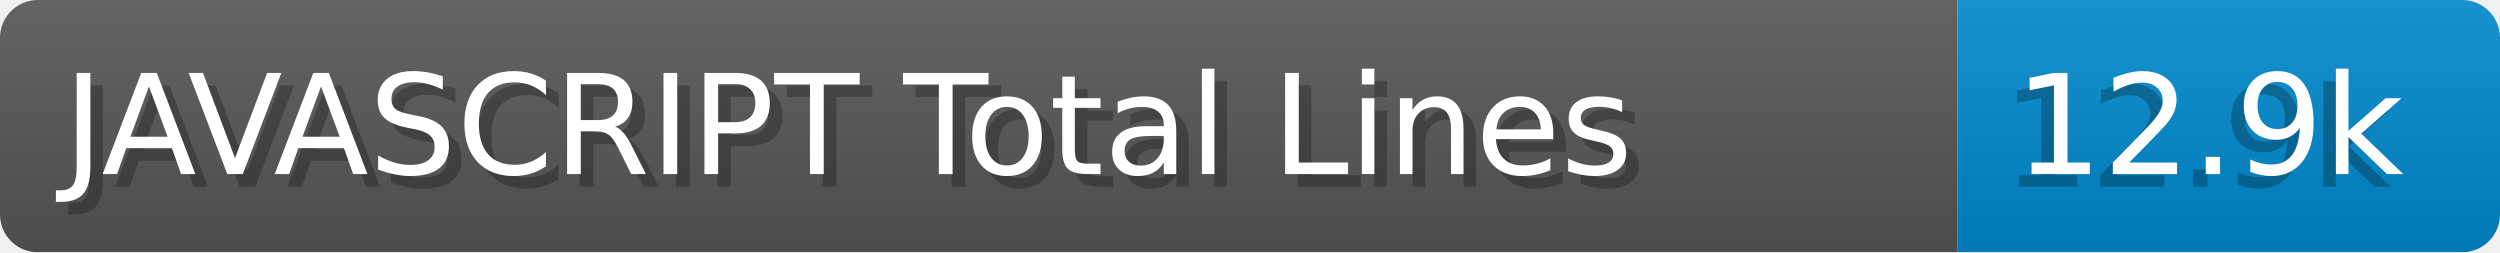
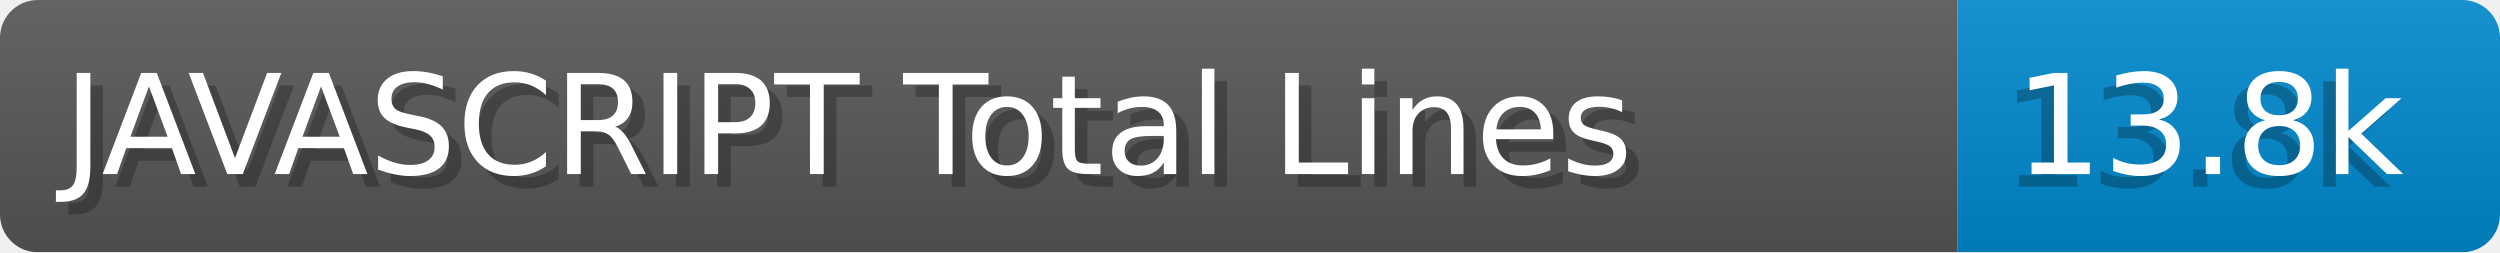
- <svg xmlns="http://www.w3.org/2000/svg" width="198.2" height="20" viewBox="0 0 1982.0 200" role="img" aria-label="JAVASCRIPT Total Lines: 12.9k">
+ <svg xmlns="http://www.w3.org/2000/svg" width="198.2" height="20" viewBox="0 0 1982.0 200" role="img" aria-label="JAVASCRIPT Total Lines: 13.8k">
  <linearGradient id="a" x2="0" y2="100%">
    <stop offset="0" stop-opacity=".1" stop-color="#EEE" />
    <stop offset="1" stop-opacity=".1" />
  </linearGradient>
  <mask id="m">
    <rect width="1982.0" height="200" rx="30" fill="#FFF" />
  </mask>
  <g mask="url(#m)">
    <rect width="1552.0" height="200" fill="#555" />
    <rect width="430.0" height="200" fill="#08C" x="1552.0" />
    <rect width="1982.0" height="200" fill="url(#a)" />
  </g>
  <g aria-hidden="true" fill="#fff" text-anchor="start" font-family="Verdana,DejaVu Sans,sans-serif" font-size="110">
    <text x="60" y="148" textLength="1452.0" fill="#000" opacity="0.25">JAVASCRIPT Total Lines</text>
    <text x="50" y="138" textLength="1452.0">JAVASCRIPT Total Lines</text>
-     <text x="1587.0" y="148" textLength="330.0" fill="#000" opacity="0.25">12.9k</text>
-     <text x="1597.0" y="138" textLength="330.0">12.9k</text>
+     <text x="1587.0" y="148" textLength="330.0" fill="#000" opacity="0.25">13.8k</text>
+     <text x="1597.0" y="138" textLength="330.0">13.8k</text>
  </g>
</svg>
